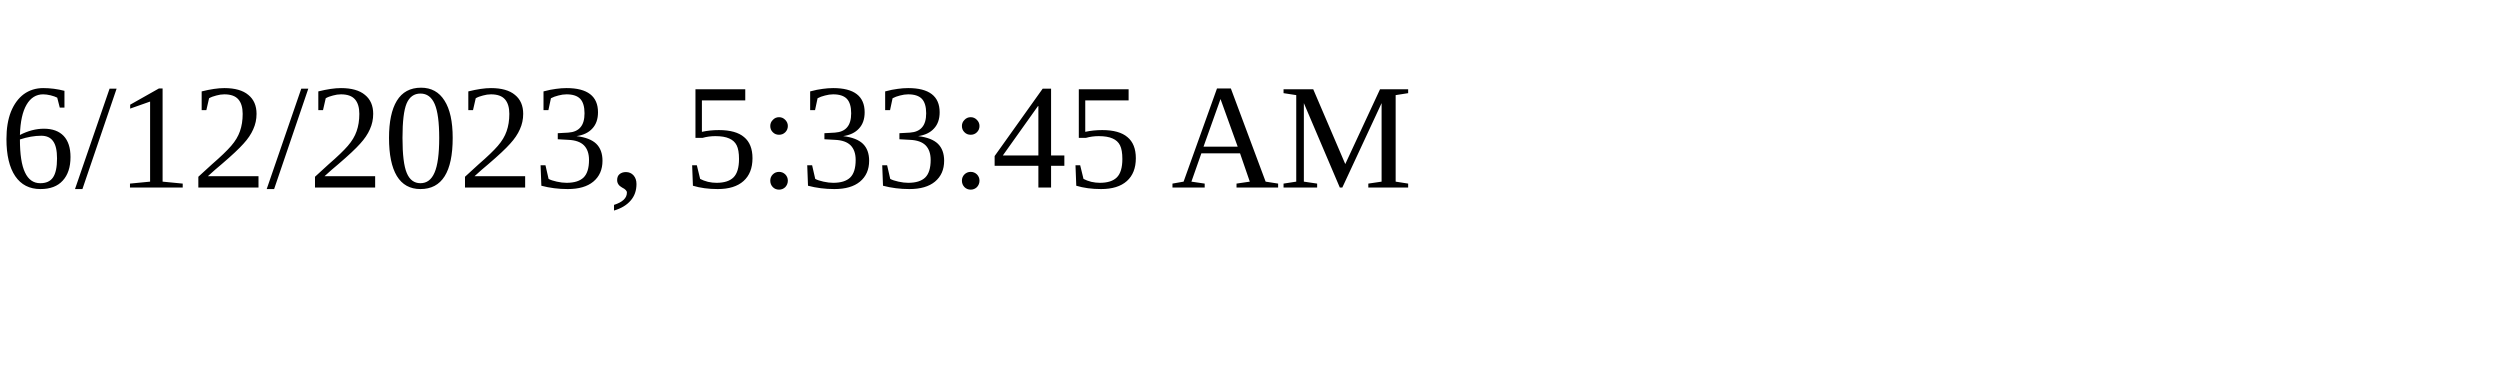
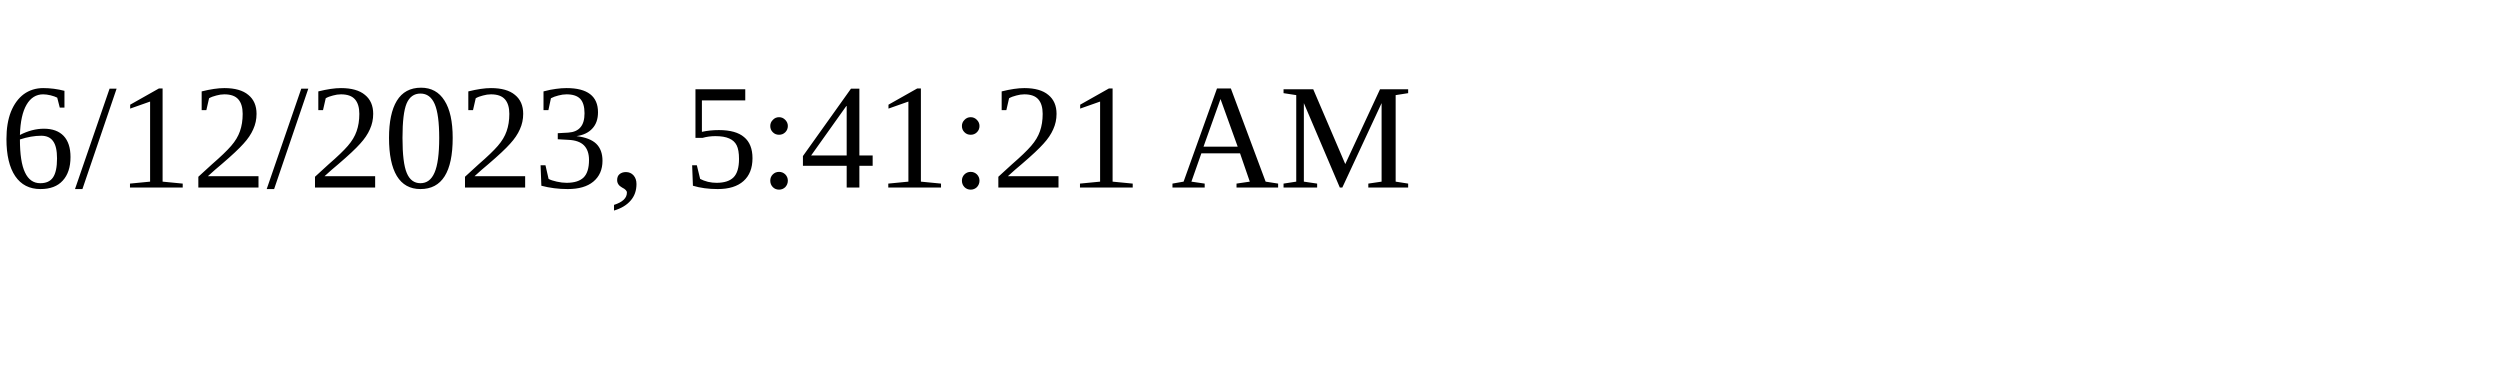
<svg xmlns="http://www.w3.org/2000/svg" height="30" width="200">
-   <text x="0" y="15">6/12/2023, 5:33:45 AM</text>
+   <text x="0" y="15">6/12/2023, 5:41:21 AM</text>
</svg>
